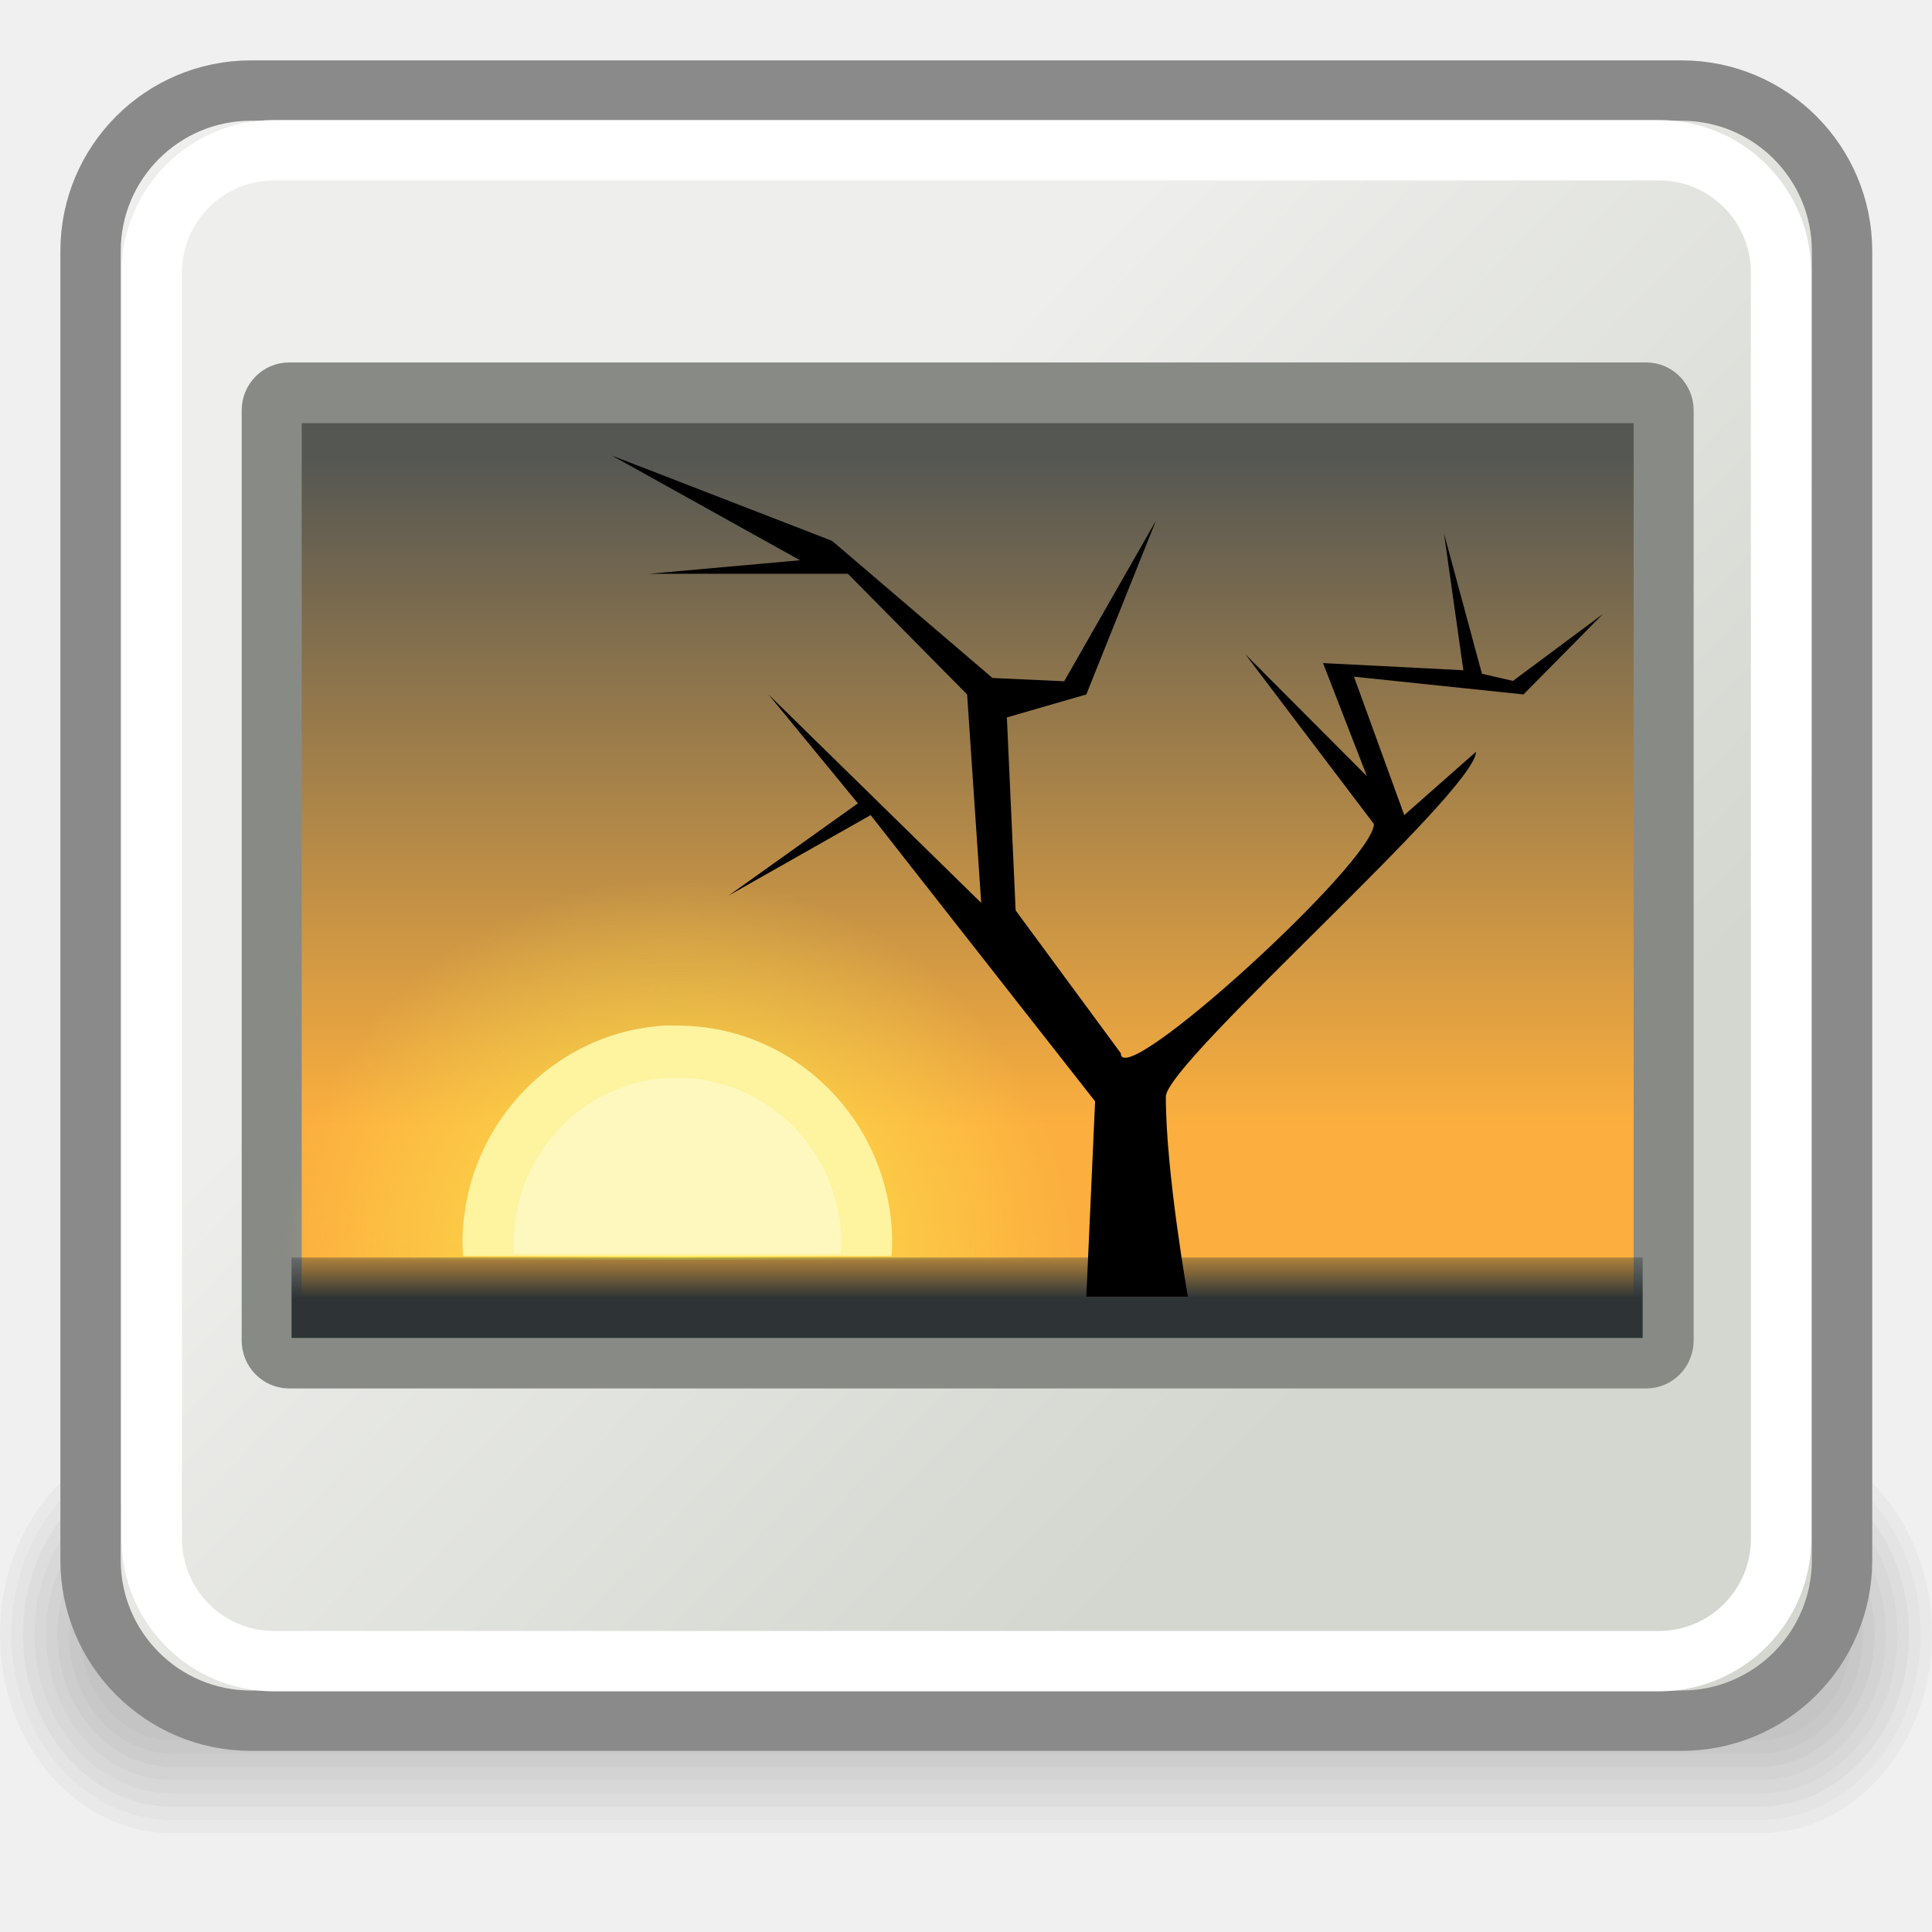
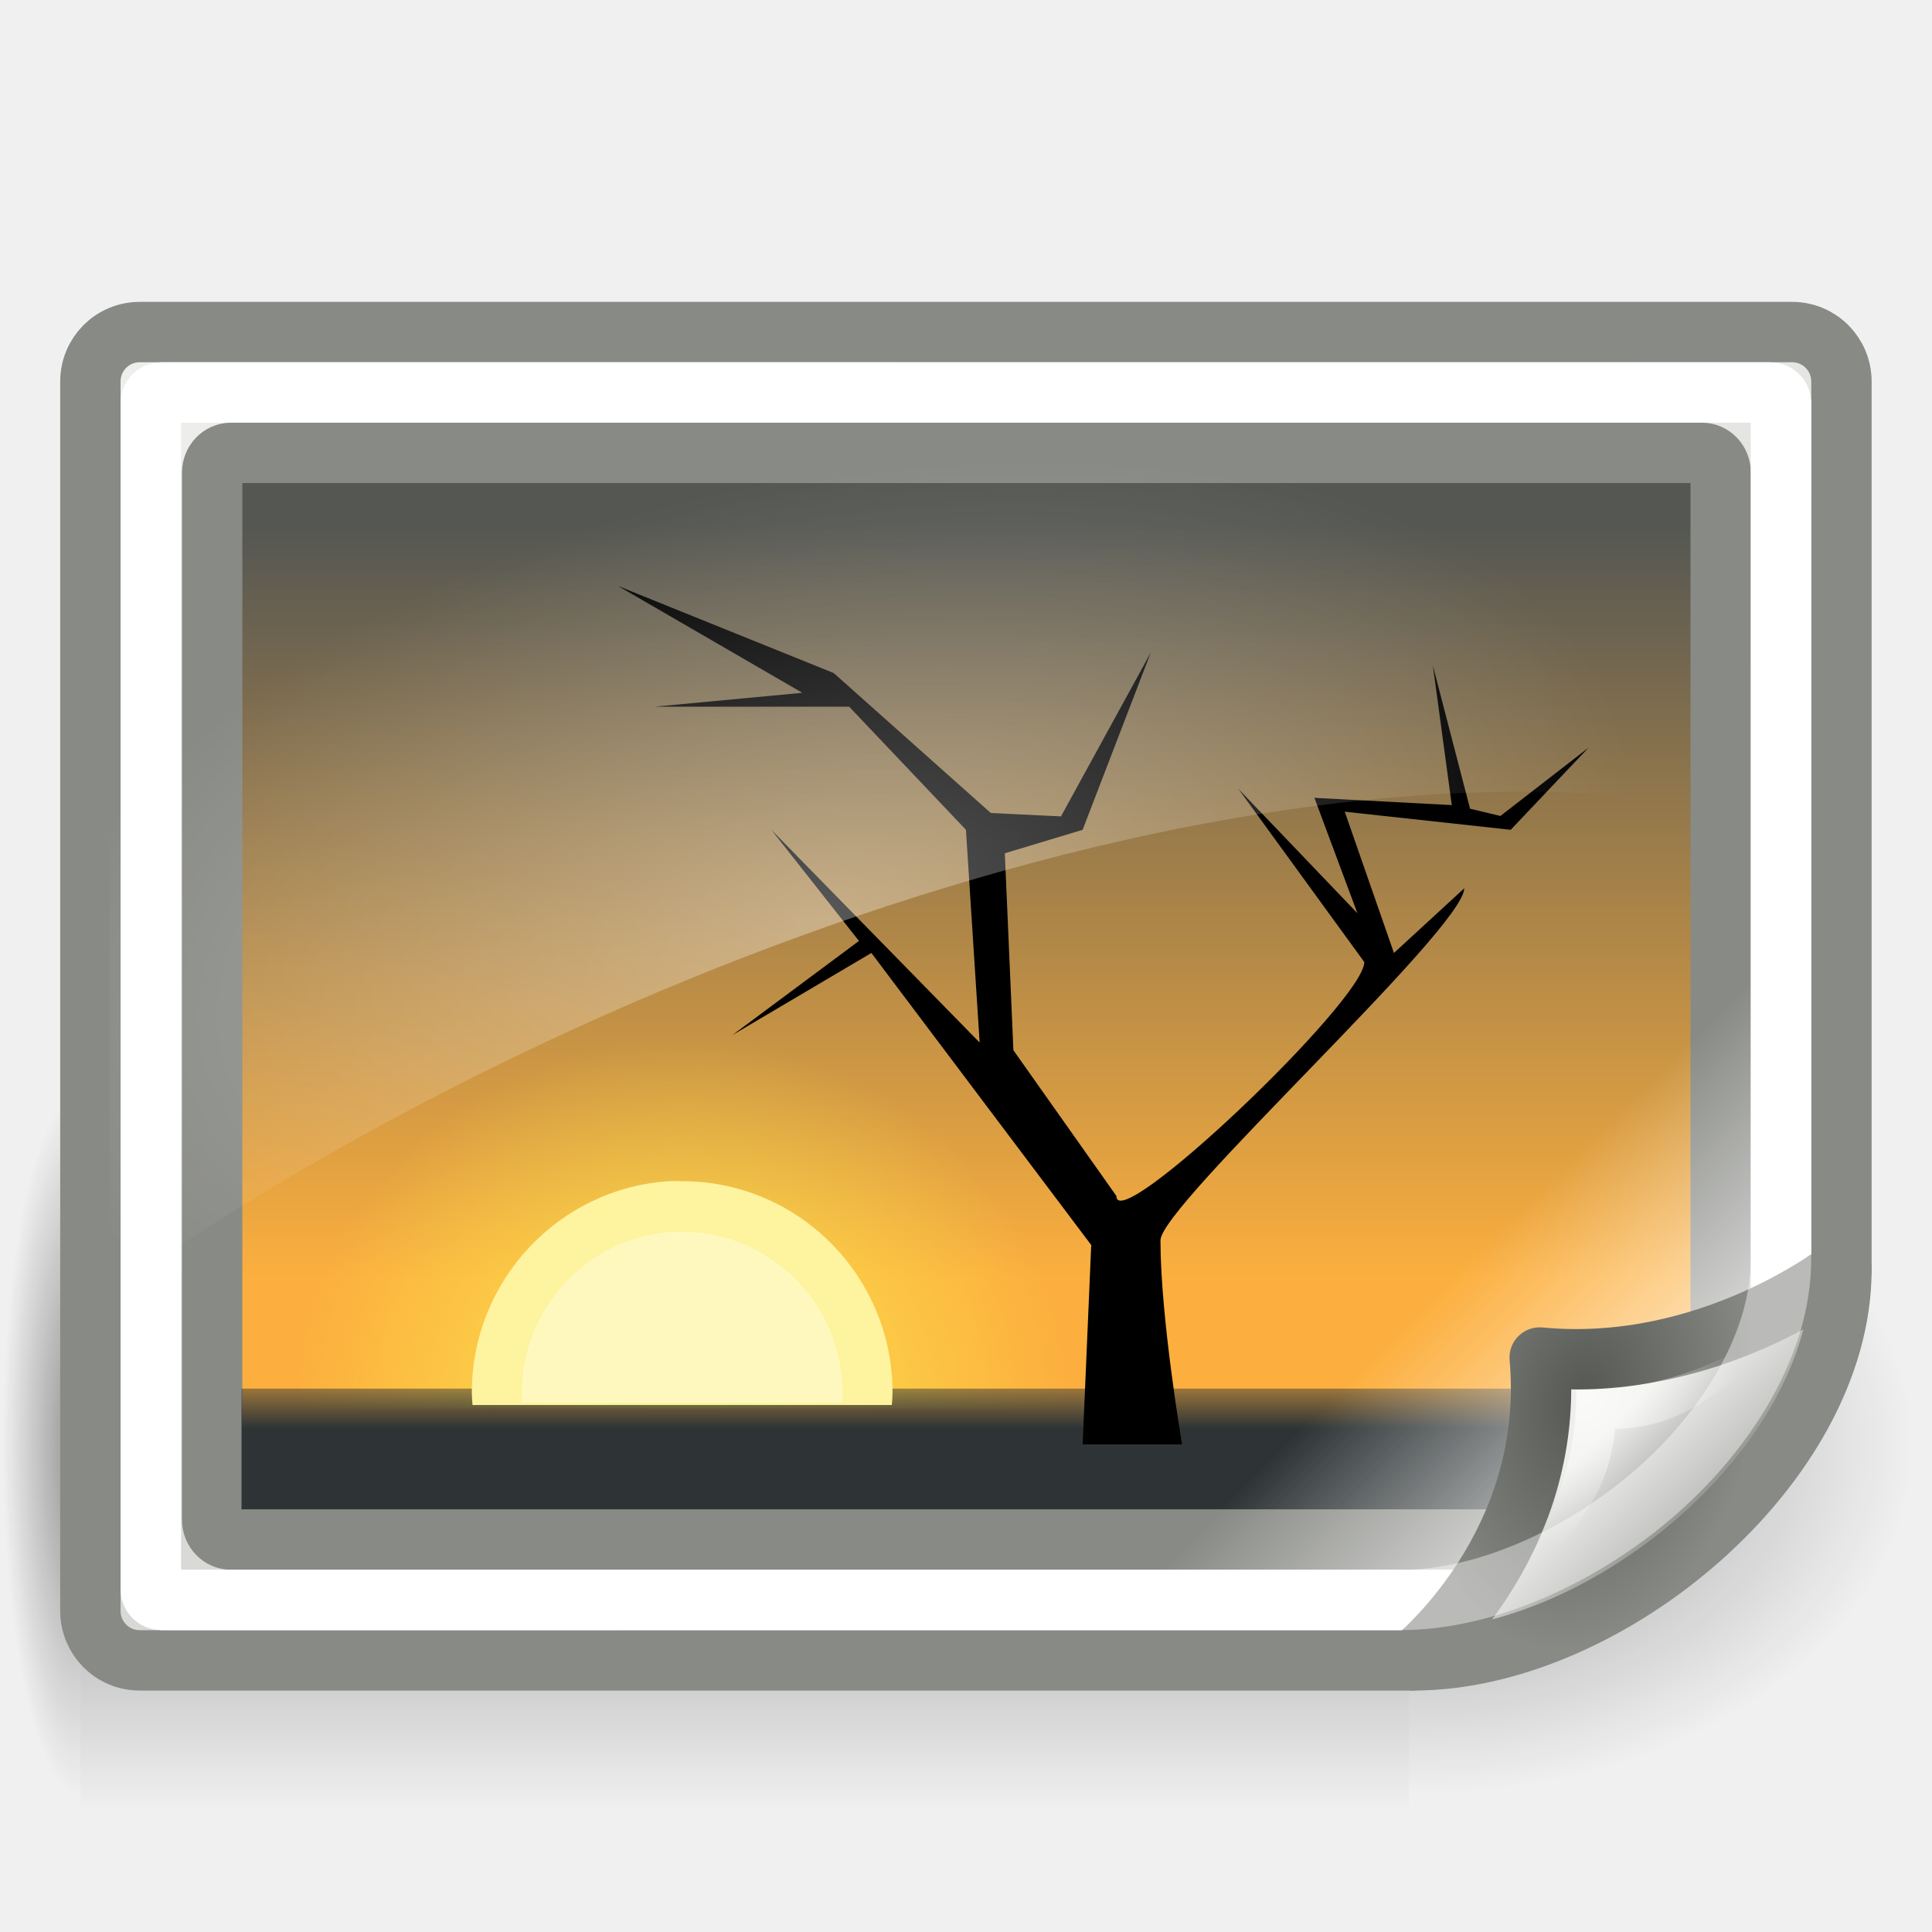
<svg xmlns="http://www.w3.org/2000/svg" xmlns:xlink="http://www.w3.org/1999/xlink" width="32" height="32" id="svg1306" version="1.0">
  <defs id="defs1308">
+     <linearGradient id="linearGradient5060">
+       <stop style="stop-color:black;stop-opacity:1;" offset="0" id="stop5062" />
+       <stop style="stop-color:black;stop-opacity:0;" offset="1" id="stop5064" />
+     </linearGradient>
+     <linearGradient id="linearGradient5048">
+       <stop style="stop-color:black;stop-opacity:0;" offset="0" id="stop5050" />
+       <stop id="stop5056" offset="0.5" style="stop-color:black;stop-opacity:1;" />
+       <stop style="stop-color:black;stop-opacity:0;" offset="1" id="stop5052" />
+     </linearGradient>
+     <linearGradient id="linearGradient6431">
+       <stop style="stop-color:#ffffff;stop-opacity:1;" offset="0" id="stop6433" />
+       <stop style="stop-color:#ffffff;stop-opacity:0;" offset="1" id="stop6435" />
+     </linearGradient>
+     <linearGradient id="linearGradient6390">
+       <stop style="stop-color:#ffffff;stop-opacity:1" offset="0" id="stop6392" />
+       <stop style="stop-color:#ffffff;stop-opacity:0;" offset="1" id="stop6394" />
+     </linearGradient>
+     <linearGradient id="linearGradient6374">
+       <stop style="stop-color:#555753;stop-opacity:1;" offset="0" id="stop6376" />
+       <stop style="stop-color:#888a85;stop-opacity:1" offset="1" id="stop6378" />
+     </linearGradient>
+     <linearGradient id="linearGradient6366">
+       <stop style="stop-color:#ffffff;stop-opacity:1;" offset="0" id="stop6368" />
+       <stop style="stop-color:#ffffff;stop-opacity:0;" offset="1" id="stop6370" />
+     </linearGradient>
+     <linearGradient id="linearGradient6327">
+       <stop style="stop-color:#888a85;stop-opacity:1" offset="0" id="stop6329" />
+       <stop style="stop-color:#eeeeec;stop-opacity:1" offset="1" id="stop6331" />
+     </linearGradient>
    <linearGradient id="linearGradient4616">
      <stop style="stop-color:#2e3436;stop-opacity:1;" offset="0" id="stop4618" />
      <stop style="stop-color:#2e3436;stop-opacity:0;" offset="1" id="stop4620" />
    </linearGradient>
    <linearGradient id="linearGradient4928">
      <stop id="stop4930" offset="0" style="stop-color:#fce94f;stop-opacity:1;" />
      <stop id="stop4932" offset="1" style="stop-color:#fce94f;stop-opacity:0;" />
    </linearGradient>
-     <linearGradient id="linearGradient2807">
-       <stop style="stop-color:#d3d7cf" offset="0" id="stop2809" />
-       <stop style="stop-color:#eeeeec" offset="1" id="stop2811" />
-     </linearGradient>
    <linearGradient id="linearGradient2065">
      <stop style="stop-color:#555753" offset="0" id="stop2067" />
      <stop style="stop-color:#fcaf3e" offset="1" id="stop2069" />
    </linearGradient>
-     <linearGradient xlink:href="#linearGradient2807" id="linearGradient1968" gradientUnits="userSpaceOnUse" x1="34.197" y1="33.726" x2="17.161" y2="17.397" gradientTransform="matrix(0.674704,0,0,0.675015,-0.186761,-0.862078)" />
-     <linearGradient xlink:href="#linearGradient2065" id="linearGradient1978" gradientUnits="userSpaceOnUse" gradientTransform="matrix(0.674704,0,0,0.675015,24.10258,-0.862078)" x1="-11.986" y1="13.123" x2="-11.986" y2="29.727" />
-     <radialGradient xlink:href="#linearGradient4928" id="radialGradient1980" gradientUnits="userSpaceOnUse" gradientTransform="matrix(0.674704,-1.003872e-8,0,0.647033,15.13968,0.201727)" cx="-6.007" cy="32.837" fx="-6.007" fy="32.837" r="9.906" />
-     <linearGradient xlink:href="#linearGradient4616" id="linearGradient1982" gradientUnits="userSpaceOnUse" gradientTransform="matrix(0.674704,0,0,0.675015,-0.186761,-0.862078)" x1="25.355" y1="34.007" x2="25.355" y2="32.409" />
+     <radialGradient xlink:href="#linearGradient5060" id="radialGradient6909" gradientUnits="userSpaceOnUse" gradientTransform="matrix(-1.6064769e-2,0,0,7.4117646e-2,11.6816,-1.175078)" cx="605.714" cy="486.648" fx="605.714" fy="486.648" r="117.143" />
+     <radialGradient xlink:href="#linearGradient5060" id="radialGradient6912" gradientUnits="userSpaceOnUse" gradientTransform="matrix(0.1044211,0,0,7.4117646e-2,-27.93045,-1.175078)" cx="605.714" cy="486.648" fx="605.714" fy="486.648" r="117.143" />
+     <linearGradient xlink:href="#linearGradient5048" id="linearGradient6915" gradientUnits="userSpaceOnUse" gradientTransform="matrix(6.8343196e-2,0,0,7.4117646e-2,-6.201183,-1.175078)" x1="302.857" y1="366.648" x2="302.857" y2="609.505" />
+     <radialGradient xlink:href="#linearGradient6390" id="radialGradient6016" gradientUnits="userSpaceOnUse" gradientTransform="matrix(0.606426,-0.1337214,7.0781029e-2,0.3235641,-0.4716296,9.848141)" cx="20.237" cy="25.043" fx="20.237" fy="25.043" r="22" />
+     <radialGradient xlink:href="#linearGradient6431" id="radialGradient6019" gradientUnits="userSpaceOnUse" gradientTransform="matrix(0.6445127,0,0,0.6054214,0.3067209,2.488303)" cx="40.18" cy="34.08" fx="40.18" fy="34.08" r="4.125" />
+     <linearGradient xlink:href="#linearGradient6327" id="linearGradient6022" gradientUnits="userSpaceOnUse" x1="42.999" y1="36.812" x2="40.621" y2="34.434" gradientTransform="matrix(0.6445127,0,0,0.64709,0.5302051,1.293893)" />
+     <radialGradient xlink:href="#linearGradient6374" id="radialGradient6024" gradientUnits="userSpaceOnUse" gradientTransform="matrix(0.1208461,-0.6816653,0.4628124,8.270522e-2,5.57204,47.25697)" cx="39.437" cy="34.339" fx="39.437" fy="34.339" r="6" />
+     <linearGradient xlink:href="#linearGradient6366" id="linearGradient6031" gradientUnits="userSpaceOnUse" x1="40.942" y1="37.64" x2="35.496" y2="32.195" gradientTransform="matrix(0.6374346,0,0,0.6369764,0.6348289,1.43327)" />
+     <linearGradient xlink:href="#linearGradient4616" id="linearGradient6034" gradientUnits="userSpaceOnUse" gradientTransform="matrix(0.7057947,0,0,1,-0.9405628,-9.999998)" x1="25.355" y1="33.655" x2="25.355" y2="32.409" />
+     <radialGradient xlink:href="#linearGradient4928" id="radialGradient6037" gradientUnits="userSpaceOnUse" gradientTransform="matrix(0.6445127,0,0,0.6202655,15.17083,2.960779)" cx="-6.007" cy="32.837" fx="-6.007" fy="32.837" r="9.906" />
+     <linearGradient xlink:href="#linearGradient2065" id="linearGradient6040" gradientUnits="userSpaceOnUse" gradientTransform="matrix(0.7133224,0,0,0.7499577,24.55745,-1.123497)" x1="-11.986" y1="13.123" x2="-11.986" y2="29.727" />
+     <linearGradient xlink:href="#linearGradient6327" id="linearGradient6043" gradientUnits="userSpaceOnUse" x1="61.181" y1="137.976" x2="20.421" y2="2.675" gradientTransform="matrix(0.6445127,0,0,0.64709,0.5302051,1.293893)" />
  </defs>
  <g id="layer1">
-     <g id="g3799" transform="matrix(0.705195,0,0,0.668373,-111.6404,83.19567)" style="opacity:0.582">
-       <path id="path1196" style="opacity:0.048;fill-rule:evenodd;stroke-width:3pt" d="M 162.363,-88.911 C 160.118,-88.911 158.311,-86.711 158.311,-83.978 C 158.311,-81.245 160.118,-79.045 162.363,-79.045 L 199.637,-79.045 C 201.882,-79.045 203.689,-81.245 203.689,-83.978 C 203.689,-86.711 201.882,-88.911 199.637,-88.911 L 162.363,-88.911 z " />
-       <path id="path1195" style="opacity:0.048;fill-rule:evenodd;stroke-width:3pt" d="M 162.363,-88.582 C 160.268,-88.582 158.581,-86.529 158.581,-83.978 C 158.581,-81.427 160.268,-79.374 162.363,-79.374 L 199.637,-79.374 C 201.732,-79.374 203.419,-81.427 203.419,-83.978 C 203.419,-86.529 201.732,-88.582 199.637,-88.582 L 162.363,-88.582 z " />
-       <path id="path1194" style="opacity:0.048;fill-rule:evenodd;stroke-width:3pt" d="M 162.363,-88.253 C 160.418,-88.253 158.852,-86.347 158.852,-83.978 C 158.852,-81.61 160.418,-79.703 162.363,-79.703 L 199.637,-79.703 C 201.582,-79.703 203.149,-81.61 203.149,-83.978 C 203.149,-86.347 201.582,-88.253 199.637,-88.253 L 162.363,-88.253 z " />
-       <path id="path1193" style="opacity:0.048;fill-rule:evenodd;stroke-width:3pt" d="M 162.363,-87.925 C 160.567,-87.925 159.122,-86.164 159.122,-83.978 C 159.122,-81.792 160.567,-80.032 162.363,-80.032 L 199.637,-80.032 C 201.433,-80.032 202.878,-81.792 202.878,-83.978 C 202.878,-86.164 201.433,-87.925 199.637,-87.925 L 162.363,-87.925 z " />
-       <path id="path1192" style="opacity:0.048;fill-rule:evenodd;stroke-width:3pt" d="M 162.363,-87.596 C 160.717,-87.596 159.392,-85.982 159.392,-83.978 C 159.392,-81.974 160.717,-80.361 162.363,-80.361 L 199.637,-80.361 C 201.283,-80.361 202.608,-81.974 202.608,-83.978 C 202.608,-85.982 201.283,-87.596 199.637,-87.596 L 162.363,-87.596 z " />
-       <path id="path1191" style="opacity:0.048;fill-rule:evenodd;stroke-width:3pt" d="M 162.363,-87.267 C 160.866,-87.267 159.662,-85.8 159.662,-83.978 C 159.662,-82.156 160.866,-80.689 162.363,-80.689 L 199.637,-80.689 C 201.134,-80.689 202.338,-82.156 202.338,-83.978 C 202.338,-85.8 201.134,-87.267 199.637,-87.267 L 162.363,-87.267 z " />
-       <path id="path1190" style="opacity:0.048;fill-rule:evenodd;stroke-width:3pt" d="M 162.363,-86.938 C 161.016,-86.938 159.932,-85.618 159.932,-83.978 C 159.932,-82.338 161.016,-81.018 162.363,-81.018 L 199.637,-81.018 C 200.984,-81.018 202.068,-82.338 202.068,-83.978 C 202.068,-85.618 200.984,-86.938 199.637,-86.938 L 162.363,-86.938 z " />
-       <path id="path1189" style="opacity:0.048;fill-rule:evenodd;stroke-width:3pt" d="M 162.363,-86.609 C 161.166,-86.609 160.202,-85.436 160.202,-83.978 C 160.202,-82.521 161.166,-81.347 162.363,-81.347 L 199.637,-81.347 C 200.834,-81.347 201.798,-82.521 201.798,-83.978 C 201.798,-85.436 200.834,-86.609 199.637,-86.609 L 162.363,-86.609 z " />
+     <g id="g6917" transform="matrix(0.6666667,0,0,0.6666667,4.5259418e-7,0.666667)">
+       <rect y="26" x="2" height="18" width="33" id="rect6057" style="opacity:0.392;color:#000000;fill:url(#linearGradient6915);fill-opacity:1;fill-rule:nonzero;stroke:none;stroke-width:1;stroke-linecap:round;stroke-linejoin:miter;marker:none;marker-start:none;marker-mid:none;marker-end:none;stroke-miterlimit:4;stroke-dasharray:none;stroke-dashoffset:0;stroke-opacity:1;visibility:visible;display:inline;overflow:visible" />
+       <path id="path6059" d="M 35,26.001 C 35,26.001 35,44 35,44 C 37.31,44.014 40.033,43.272 42.39,42.027 C 45.519,40.374 48,37.833 48,34.999 C 48,30.031 41.999,26.001 35,26.001 z " style="opacity:0.402;color:#000000;fill:url(#radialGradient6912);fill-opacity:1;fill-rule:nonzero;stroke:none;stroke-width:1;stroke-linecap:round;stroke-linejoin:miter;marker:none;marker-start:none;marker-mid:none;marker-end:none;stroke-miterlimit:4;stroke-dasharray:none;stroke-dashoffset:0;stroke-opacity:1;visibility:visible;display:inline;overflow:visible" />
+       <path style="opacity:0.402;color:#000000;fill:url(#radialGradient6909);fill-opacity:1;fill-rule:nonzero;stroke:none;stroke-width:1;stroke-linecap:round;stroke-linejoin:miter;marker:none;marker-start:none;marker-mid:none;marker-end:none;stroke-miterlimit:4;stroke-dasharray:none;stroke-dashoffset:0;stroke-opacity:1;visibility:visible;display:inline;overflow:visible" d="M 2,26.001 C 2,26.001 2,44 2,44 C 1.173,44.034 1.3577825e-06,39.967 1.3577825e-06,34.999 C 1.3577825e-06,30.031 0.923,26.001 2,26.001 z " id="path6061" />
    </g>
-     <rect style="fill:url(#linearGradient1968);fill-opacity:1;stroke:#8a8a8a;stroke-width:1;stroke-linecap:round;stroke-linejoin:round;stroke-miterlimit:4;stroke-dasharray:none;stroke-dashoffset:0;stroke-opacity:1" id="rect2073" width="29.01" height="27" x="1.5" y="1.5" rx="2.657" ry="2.658" />
-     <rect style="fill:none;fill-opacity:1;stroke:white;stroke-width:1;stroke-linecap:round;stroke-linejoin:round;stroke-miterlimit:4;stroke-dasharray:none;stroke-dashoffset:0;stroke-opacity:1" id="rect2077" width="26.986" height="25.026" x="2.514" y="2.488" rx="2.025" ry="2.026" />
-     <g id="g1970" transform="matrix(0.975546,0,0,0.986913,0.403862,-0.304463)">
-       <rect ry="0.295" rx="0.295" y="6.901" x="4.199" height="16.2" width="23.633" id="rect2063" style="fill:url(#linearGradient1978);fill-opacity:1;stroke:#888a85;stroke-width:1.019;stroke-linecap:round;stroke-linejoin:round;stroke-miterlimit:4;stroke-dasharray:none;stroke-dashoffset:0;stroke-opacity:1" />
-       <path id="path4898" d="M 10.665,14.361 C 7.178,14.582 4.403,17.503 4.403,21.048 C 4.403,21.184 4.416,21.314 4.424,21.448 L 17.749,21.448 C 17.758,21.314 17.771,21.184 17.771,21.048 C 17.771,17.359 14.774,14.361 11.087,14.361 C 10.943,14.361 10.807,14.352 10.665,14.361 z " style="color:black;fill:url(#radialGradient1980);fill-opacity:1;fill-rule:evenodd;stroke:none;stroke-width:1;stroke-linecap:round;stroke-linejoin:round;marker:none;marker-start:none;marker-mid:none;marker-end:none;stroke-miterlimit:4;stroke-dasharray:none;stroke-dashoffset:0;stroke-opacity:1;visibility:visible;display:inline;overflow:visible" />
-       <rect ry="0" rx="0" y="21.413" x="4.536" height="1.35" width="22.94" id="rect1324" style="fill:url(#linearGradient1982);fill-opacity:1;stroke:none;stroke-width:1;stroke-linecap:round;stroke-linejoin:round;stroke-miterlimit:4;stroke-dasharray:none;stroke-dashoffset:0;stroke-opacity:1" />
-       <path id="path2079" d="M 19.755,22.07 C 19.755,22.07 19.38,19.988 19.38,18.713 C 19.39,18.132 24.633,13.6 24.647,12.925 L 23.428,13.988 L 22.574,11.665 L 25.452,11.963 L 26.801,10.613 L 25.273,11.736 L 24.747,11.616 L 24.103,9.263 L 24.431,11.557 L 22.049,11.437 L 22.794,13.335 L 20.729,11.288 L 22.913,14.138 C 22.913,14.773 18.608,18.653 18.615,17.984 L 16.83,15.588 L 16.681,12.349 L 18.03,11.963 L 19.212,9.047 L 17.654,11.742 L 16.437,11.687 L 13.714,9.386 L 9.975,7.954 L 13.169,9.711 L 10.609,9.938 L 13.982,9.938 L 16.006,11.963 L 16.245,15.461 L 12.633,11.963 L 14.152,13.791 L 11.958,15.338 L 14.368,13.988 L 18.179,18.792 L 18.03,22.07 L 19.755,22.07 z " style="fill:black;fill-opacity:1;fill-rule:evenodd;stroke:none;stroke-width:1px;stroke-linecap:butt;stroke-linejoin:miter;stroke-opacity:1" />
-       <path style="color:black;fill:#fef39e;fill-opacity:1;fill-rule:evenodd;stroke:none;stroke-width:1;stroke-linecap:round;stroke-linejoin:round;marker:none;marker-start:none;marker-mid:none;marker-end:none;stroke-miterlimit:4;stroke-dasharray:none;stroke-dashoffset:0;stroke-opacity:1;visibility:visible;display:inline;overflow:visible" d="M 10.857,17.521 C 8.954,17.642 7.439,19.236 7.439,21.17 C 7.439,21.245 7.447,21.315 7.451,21.389 L 14.722,21.389 C 14.727,21.315 14.734,21.245 14.734,21.17 C 14.734,19.157 13.099,17.521 11.087,17.521 C 11.008,17.521 10.934,17.516 10.857,17.521 z " id="path4924" />
-       <path id="path4926" d="M 10.911,18.397 C 9.46,18.49 8.305,19.705 8.305,21.18 C 8.305,21.237 8.311,21.291 8.314,21.347 L 13.86,21.347 C 13.863,21.291 13.868,21.237 13.868,21.18 C 13.868,19.645 12.621,18.397 11.087,18.397 C 11.027,18.397 10.97,18.394 10.911,18.397 z " style="color:black;fill:#fffbd7;fill-opacity:0.557;fill-rule:evenodd;stroke:none;stroke-width:1;stroke-linecap:round;stroke-linejoin:round;marker:none;marker-start:none;marker-mid:none;marker-end:none;stroke-miterlimit:4;stroke-dasharray:none;stroke-dashoffset:0;stroke-opacity:1;visibility:visible;display:inline;overflow:visible" />
-     </g>
+     <path style="fill:url(#linearGradient6043);fill-opacity:1;stroke:#888a85;stroke-width:1;stroke-linecap:round;stroke-linejoin:round;stroke-miterlimit:4;stroke-dashoffset:0;stroke-opacity:1" d="M 2.314,5.5 L 29.683,5.5 C 30.136,5.5 30.5,5.866 30.5,6.32 L 30.5,21.03 C 30.5,21.485 23.863,27.501 23.41,27.501 L 2.314,27.501 C 1.861,27.501 1.497,27.135 1.497,26.681 L 1.497,6.32 C 1.497,5.866 1.861,5.5 2.314,5.5 z " id="rect5350" />
+     <path style="fill:url(#linearGradient6040);fill-opacity:1;stroke:#888a85;stroke-width:1;stroke-linecap:round;stroke-linejoin:round;stroke-miterlimit:4;stroke-dashoffset:0;stroke-opacity:1" d="M 3.827,7.501 L 28.188,7.501 C 28.361,7.501 28.5,7.647 28.5,7.829 L 28.5,23.243 L 26.267,25.5 L 3.827,25.5 C 3.654,25.5 3.514,25.354 3.514,25.172 L 3.514,7.829 C 3.514,7.647 3.654,7.501 3.827,7.501 z " id="rect2063" />
+     <path style="color:#000000;fill:url(#radialGradient6037);fill-opacity:1;fill-rule:evenodd;stroke:none;stroke-width:1;stroke-linecap:round;stroke-linejoin:round;marker:none;marker-start:none;marker-mid:none;marker-end:none;stroke-miterlimit:4;stroke-dasharray:none;stroke-dashoffset:0;stroke-opacity:1;visibility:visible;display:inline;overflow:visible" d="M 10.896,16.534 C 7.565,16.746 4.915,19.546 4.915,22.944 C 4.915,23.075 4.927,23.199 4.935,23.328 L 17.664,23.328 C 17.672,23.199 17.684,23.075 17.684,22.944 C 17.684,19.408 14.821,16.534 11.299,16.534 C 11.162,16.534 11.032,16.525 10.896,16.534 z " id="path4898" />
+     <rect style="fill:url(#linearGradient6034);fill-opacity:1;stroke:none;stroke-width:1;stroke-linecap:round;stroke-linejoin:round;stroke-miterlimit:4;stroke-dasharray:none;stroke-dashoffset:0;stroke-opacity:1" id="rect1324" width="23.997" height="2" x="4" y="23" rx="0" ry="0" />
+     <path style="opacity:0.819;fill:url(#linearGradient6031);fill-opacity:1;stroke:none;stroke-width:1;stroke-linecap:round;stroke-linejoin:round;stroke-miterlimit:4;stroke-dashoffset:0;stroke-opacity:1" d="M 10.057,26.912 L 23.204,26.912 C 23.21,26.909 23.215,26.91 23.244,26.892 C 23.302,26.858 23.396,26.791 23.503,26.713 C 23.716,26.557 24.003,26.335 24.339,26.056 C 25.012,25.499 25.884,24.752 26.73,23.986 C 27.576,23.22 28.404,22.429 29.021,21.817 C 29.329,21.51 29.586,21.255 29.758,21.06 C 29.844,20.963 29.9,20.873 29.937,20.821 C 29.946,20.808 29.952,20.81 29.957,20.801 L 29.957,10.212 L 10.057,26.912 z " id="path6364" />
+     <path style="fill:#000000;fill-opacity:1;fill-rule:evenodd;stroke:none;stroke-width:1px;stroke-linecap:butt;stroke-linejoin:miter;stroke-opacity:1" d="M 19.579,23.924 C 19.579,23.924 19.221,21.828 19.221,20.543 C 19.231,19.958 24.24,15.393 24.253,14.713 L 23.088,15.784 L 22.273,13.444 L 25.022,13.744 L 26.311,12.384 L 24.851,13.515 L 24.349,13.395 L 23.733,11.025 L 24.046,13.335 L 21.771,13.215 L 22.483,15.126 L 20.51,13.064 L 22.597,15.935 C 22.597,16.575 18.484,20.483 18.491,19.809 L 16.785,17.395 L 16.643,14.133 L 17.932,13.744 L 19.061,10.807 L 17.573,13.522 L 16.411,13.466 L 13.809,11.148 L 10.237,9.706 L 13.289,11.475 L 10.842,11.705 L 14.065,11.705 L 15.999,13.744 L 16.226,17.268 L 12.776,13.744 L 14.227,15.585 L 12.131,17.144 L 14.433,15.784 L 18.074,20.622 L 17.932,23.924 L 19.579,23.924 z " id="path2079" />
+     <path id="path4924" d="M 11.079,19.564 C 9.262,19.679 7.815,21.207 7.815,23.062 C 7.815,23.133 7.822,23.201 7.826,23.271 L 14.772,23.271 C 14.777,23.201 14.783,23.133 14.783,23.062 C 14.783,21.132 13.221,19.564 11.299,19.564 C 11.224,19.564 11.153,19.559 11.079,19.564 z " style="color:#000000;fill:#fef39e;fill-opacity:1;fill-rule:evenodd;stroke:none;stroke-width:1;stroke-linecap:round;stroke-linejoin:round;marker:none;marker-start:none;marker-mid:none;marker-end:none;stroke-miterlimit:4;stroke-dasharray:none;stroke-dashoffset:0;stroke-opacity:1;visibility:visible;display:inline;overflow:visible" />
+     <path style="color:#000000;fill:#fffbd7;fill-opacity:0.557;fill-rule:evenodd;stroke:none;stroke-width:1;stroke-linecap:round;stroke-linejoin:round;marker:none;marker-start:none;marker-mid:none;marker-end:none;stroke-miterlimit:4;stroke-dasharray:none;stroke-dashoffset:0;stroke-opacity:1;visibility:visible;display:inline;overflow:visible" d="M 11.132,20.404 C 9.745,20.492 8.642,21.657 8.642,23.071 C 8.642,23.126 8.647,23.178 8.65,23.231 L 13.948,23.231 C 13.951,23.178 13.956,23.126 13.956,23.071 C 13.956,21.6 12.765,20.404 11.299,20.404 C 11.242,20.404 11.188,20.4 11.132,20.404 z " id="path4926" />
+     <path style="fill:none;fill-opacity:1;stroke:#ffffff;stroke-width:1;stroke-linecap:round;stroke-linejoin:round;stroke-miterlimit:4;stroke-dashoffset:0;stroke-opacity:1" d="M 2.674,6.501 C 2.576,6.501 2.497,6.579 2.497,6.677 L 2.497,26.324 C 2.497,26.422 2.576,26.5 2.674,26.5 L 24.339,26.5 C 26.625,24.753 27.532,24.067 29.5,21.969 L 29.5,6.677 C 29.5,6.579 29.421,6.501 29.323,6.501 L 2.674,6.501 z " id="path6351" />
+     <path style="fill:url(#linearGradient6022);fill-opacity:1;fill-rule:evenodd;stroke:url(#radialGradient6024);stroke-width:1px;stroke-linecap:butt;stroke-linejoin:round;stroke-opacity:1" d="M 30.5,21.03 C 30.5,24.266 26.633,27.501 23.41,27.501 C 23.41,27.501 25.781,25.615 25.502,22.485 C 28.325,22.755 30.5,21.03 30.5,21.03 z " id="path6322" />
+     <path style="opacity:0.733;fill:url(#radialGradient6019);fill-opacity:1;fill-rule:evenodd;stroke:none;stroke-width:1px;stroke-linecap:butt;stroke-linejoin:round;stroke-opacity:1" d="M 29.773,21.682 C 29.038,22.306 27.814,23.054 26.107,23.017 C 26.126,24.792 25.249,25.965 24.456,26.677 C 25.413,26.042 26.619,25.178 26.752,23.664 C 28.145,23.662 29.064,22.55 29.753,21.722 C 29.756,21.708 29.77,21.696 29.773,21.682 z " id="path6339" />
+     <path style="opacity:0.345;fill:url(#radialGradient6016);fill-opacity:1;stroke:none;stroke-width:1;stroke-linecap:round;stroke-linejoin:round;stroke-miterlimit:4;stroke-dashoffset:0;stroke-opacity:1" d="M 2.323,5.824 C 2.047,5.824 1.819,6.052 1.819,6.329 L 1.819,21.414 C 10.014,15.649 22.479,11.405 30.178,13.791 L 30.178,6.329 C 30.178,6.052 29.95,5.824 29.674,5.824 L 2.323,5.824 z " id="path6384" />
+     <path style="opacity:0.418;fill:none;fill-opacity:1;stroke:#ffffff;stroke-width:1.596;stroke-linecap:round;stroke-linejoin:round;stroke-miterlimit:4;stroke-dashoffset:0;stroke-opacity:1" id="path6427" d="M 2.781,7.5 C 2.628,7.5 2.5,7.628 2.5,7.781 L 2.5,39.219 C 2.5,39.372 2.628,39.5 2.781,39.5 L 35.5,39.5 C 37.667,39.5 40.249,38.363 42.219,36.625 C 44.188,34.887 45.5,32.6 45.5,30.5 L 45.5,7.781 C 45.5,7.628 45.372,7.5 45.219,7.5 L 2.781,7.5 z " transform="matrix(0.6278377,0,0,0.6249683,0.930406,1.813754)" />
  </g>
</svg>
